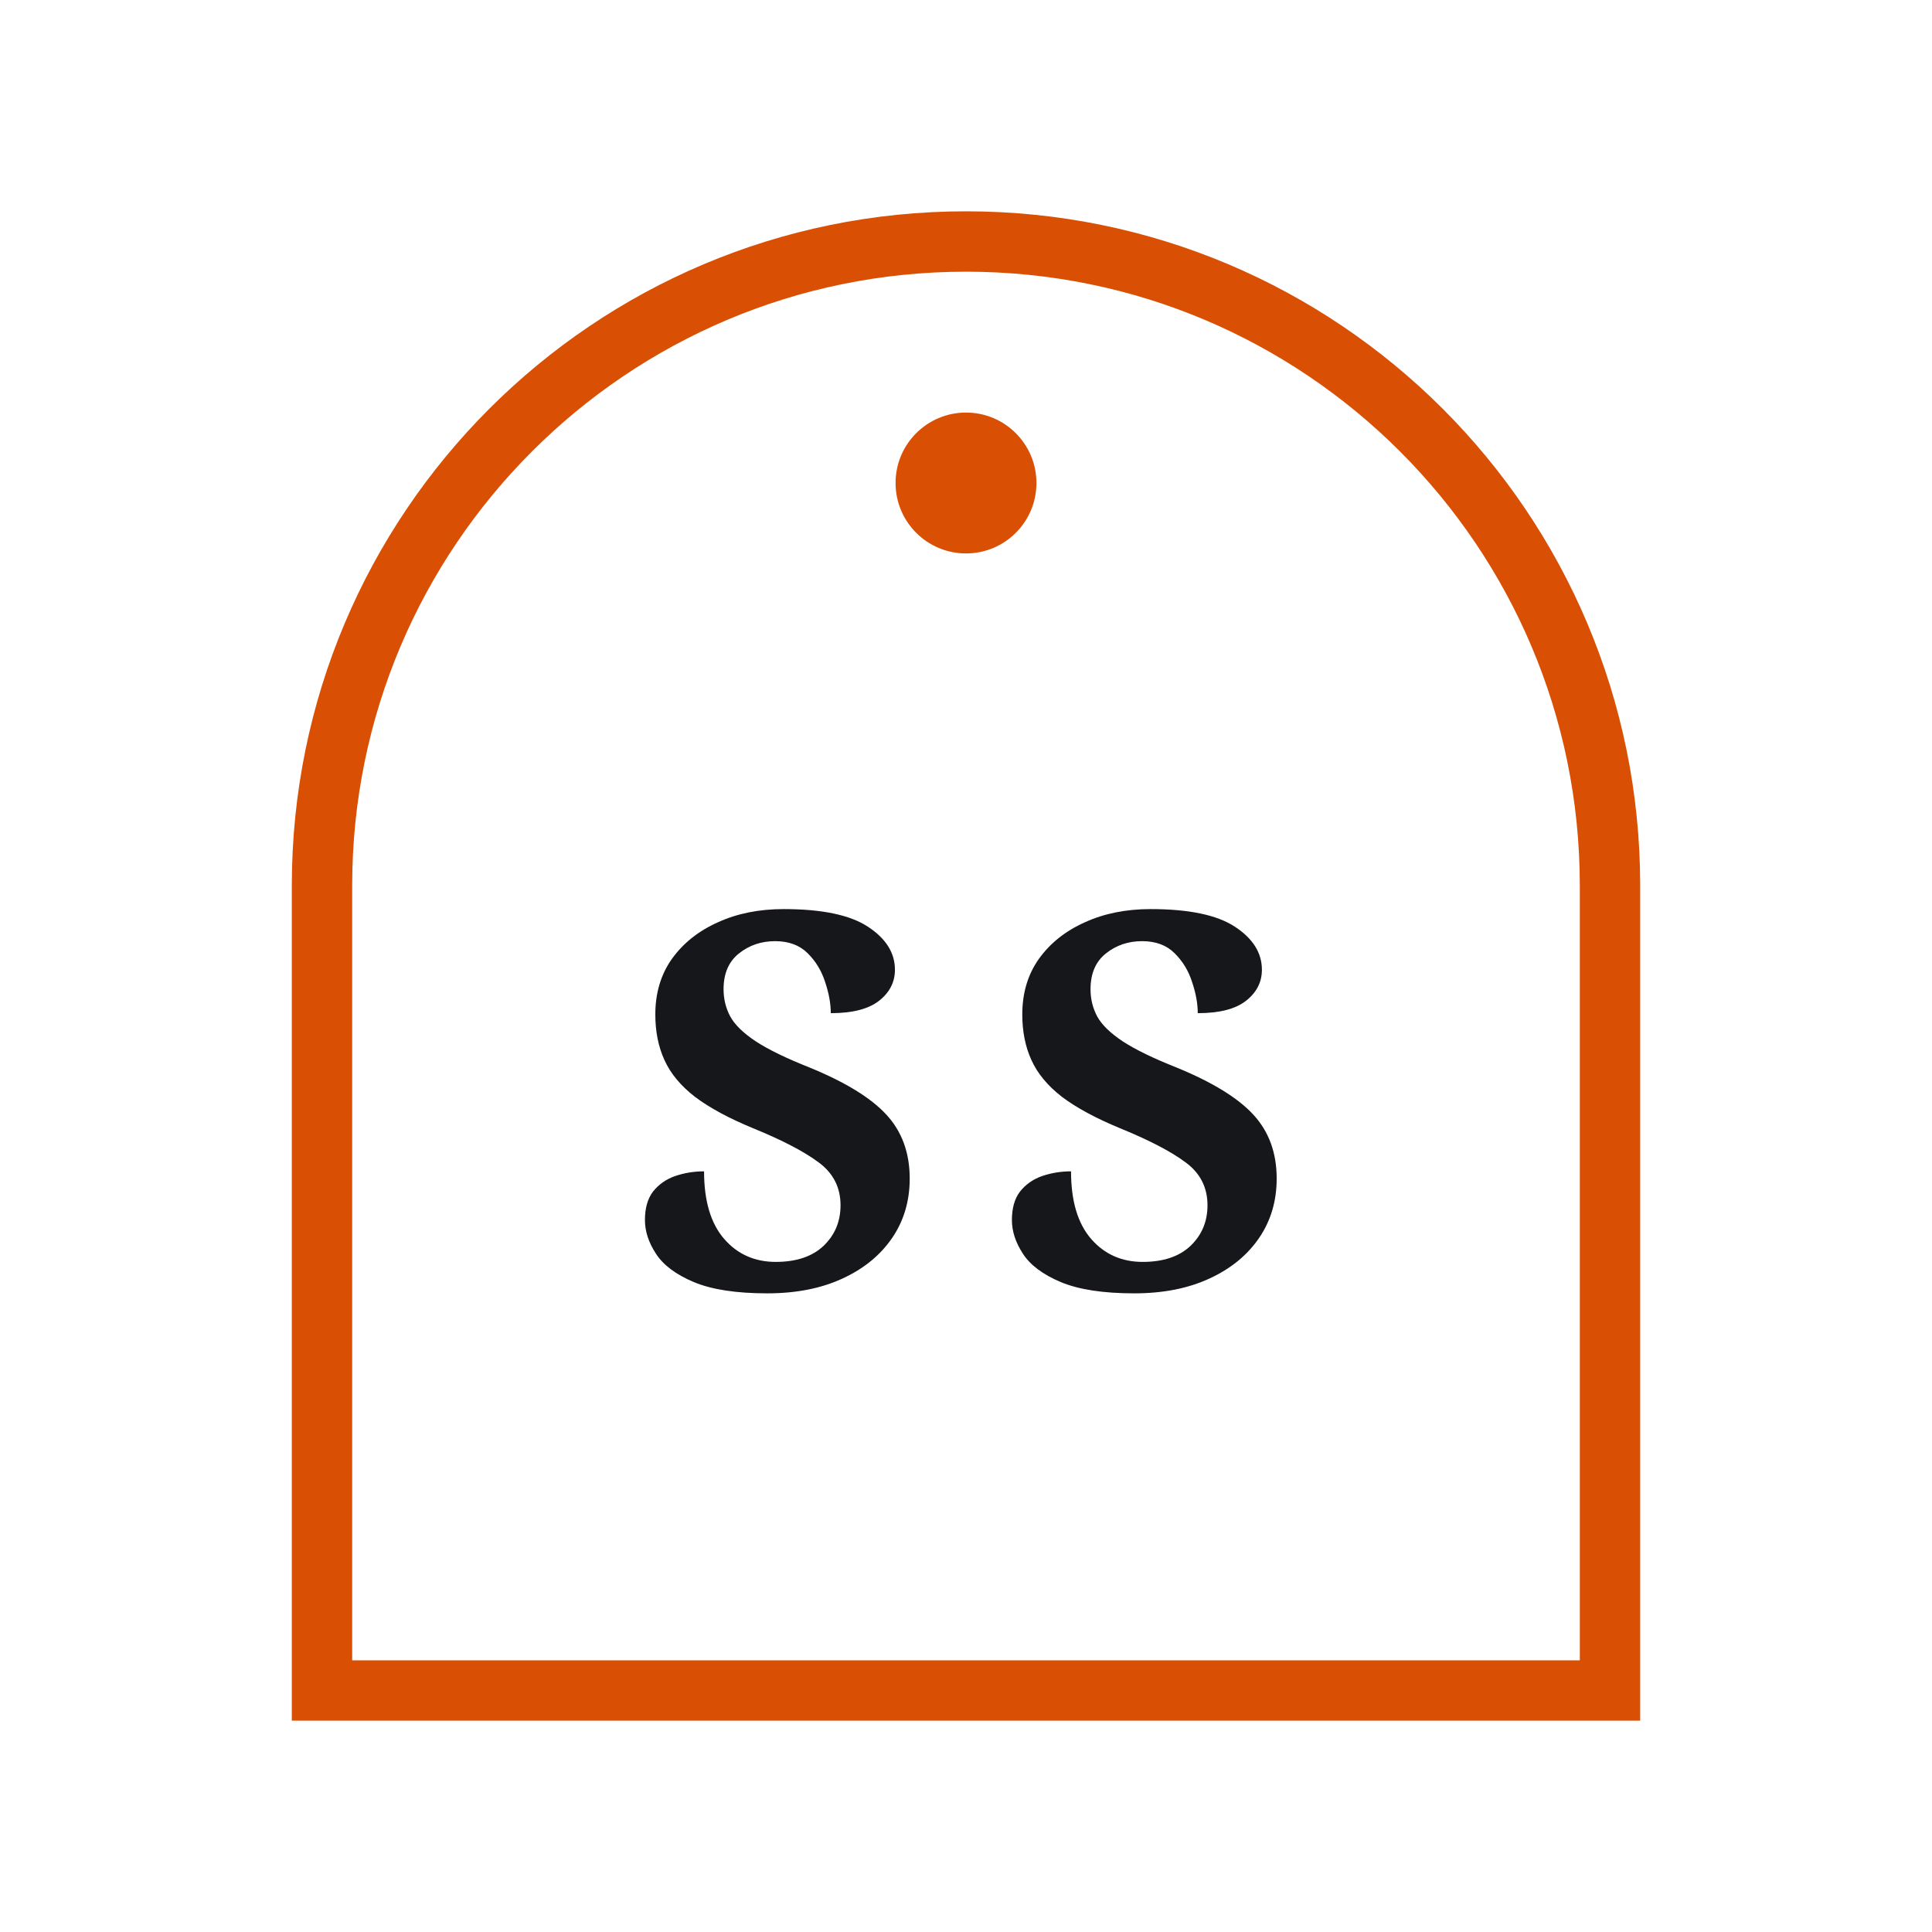
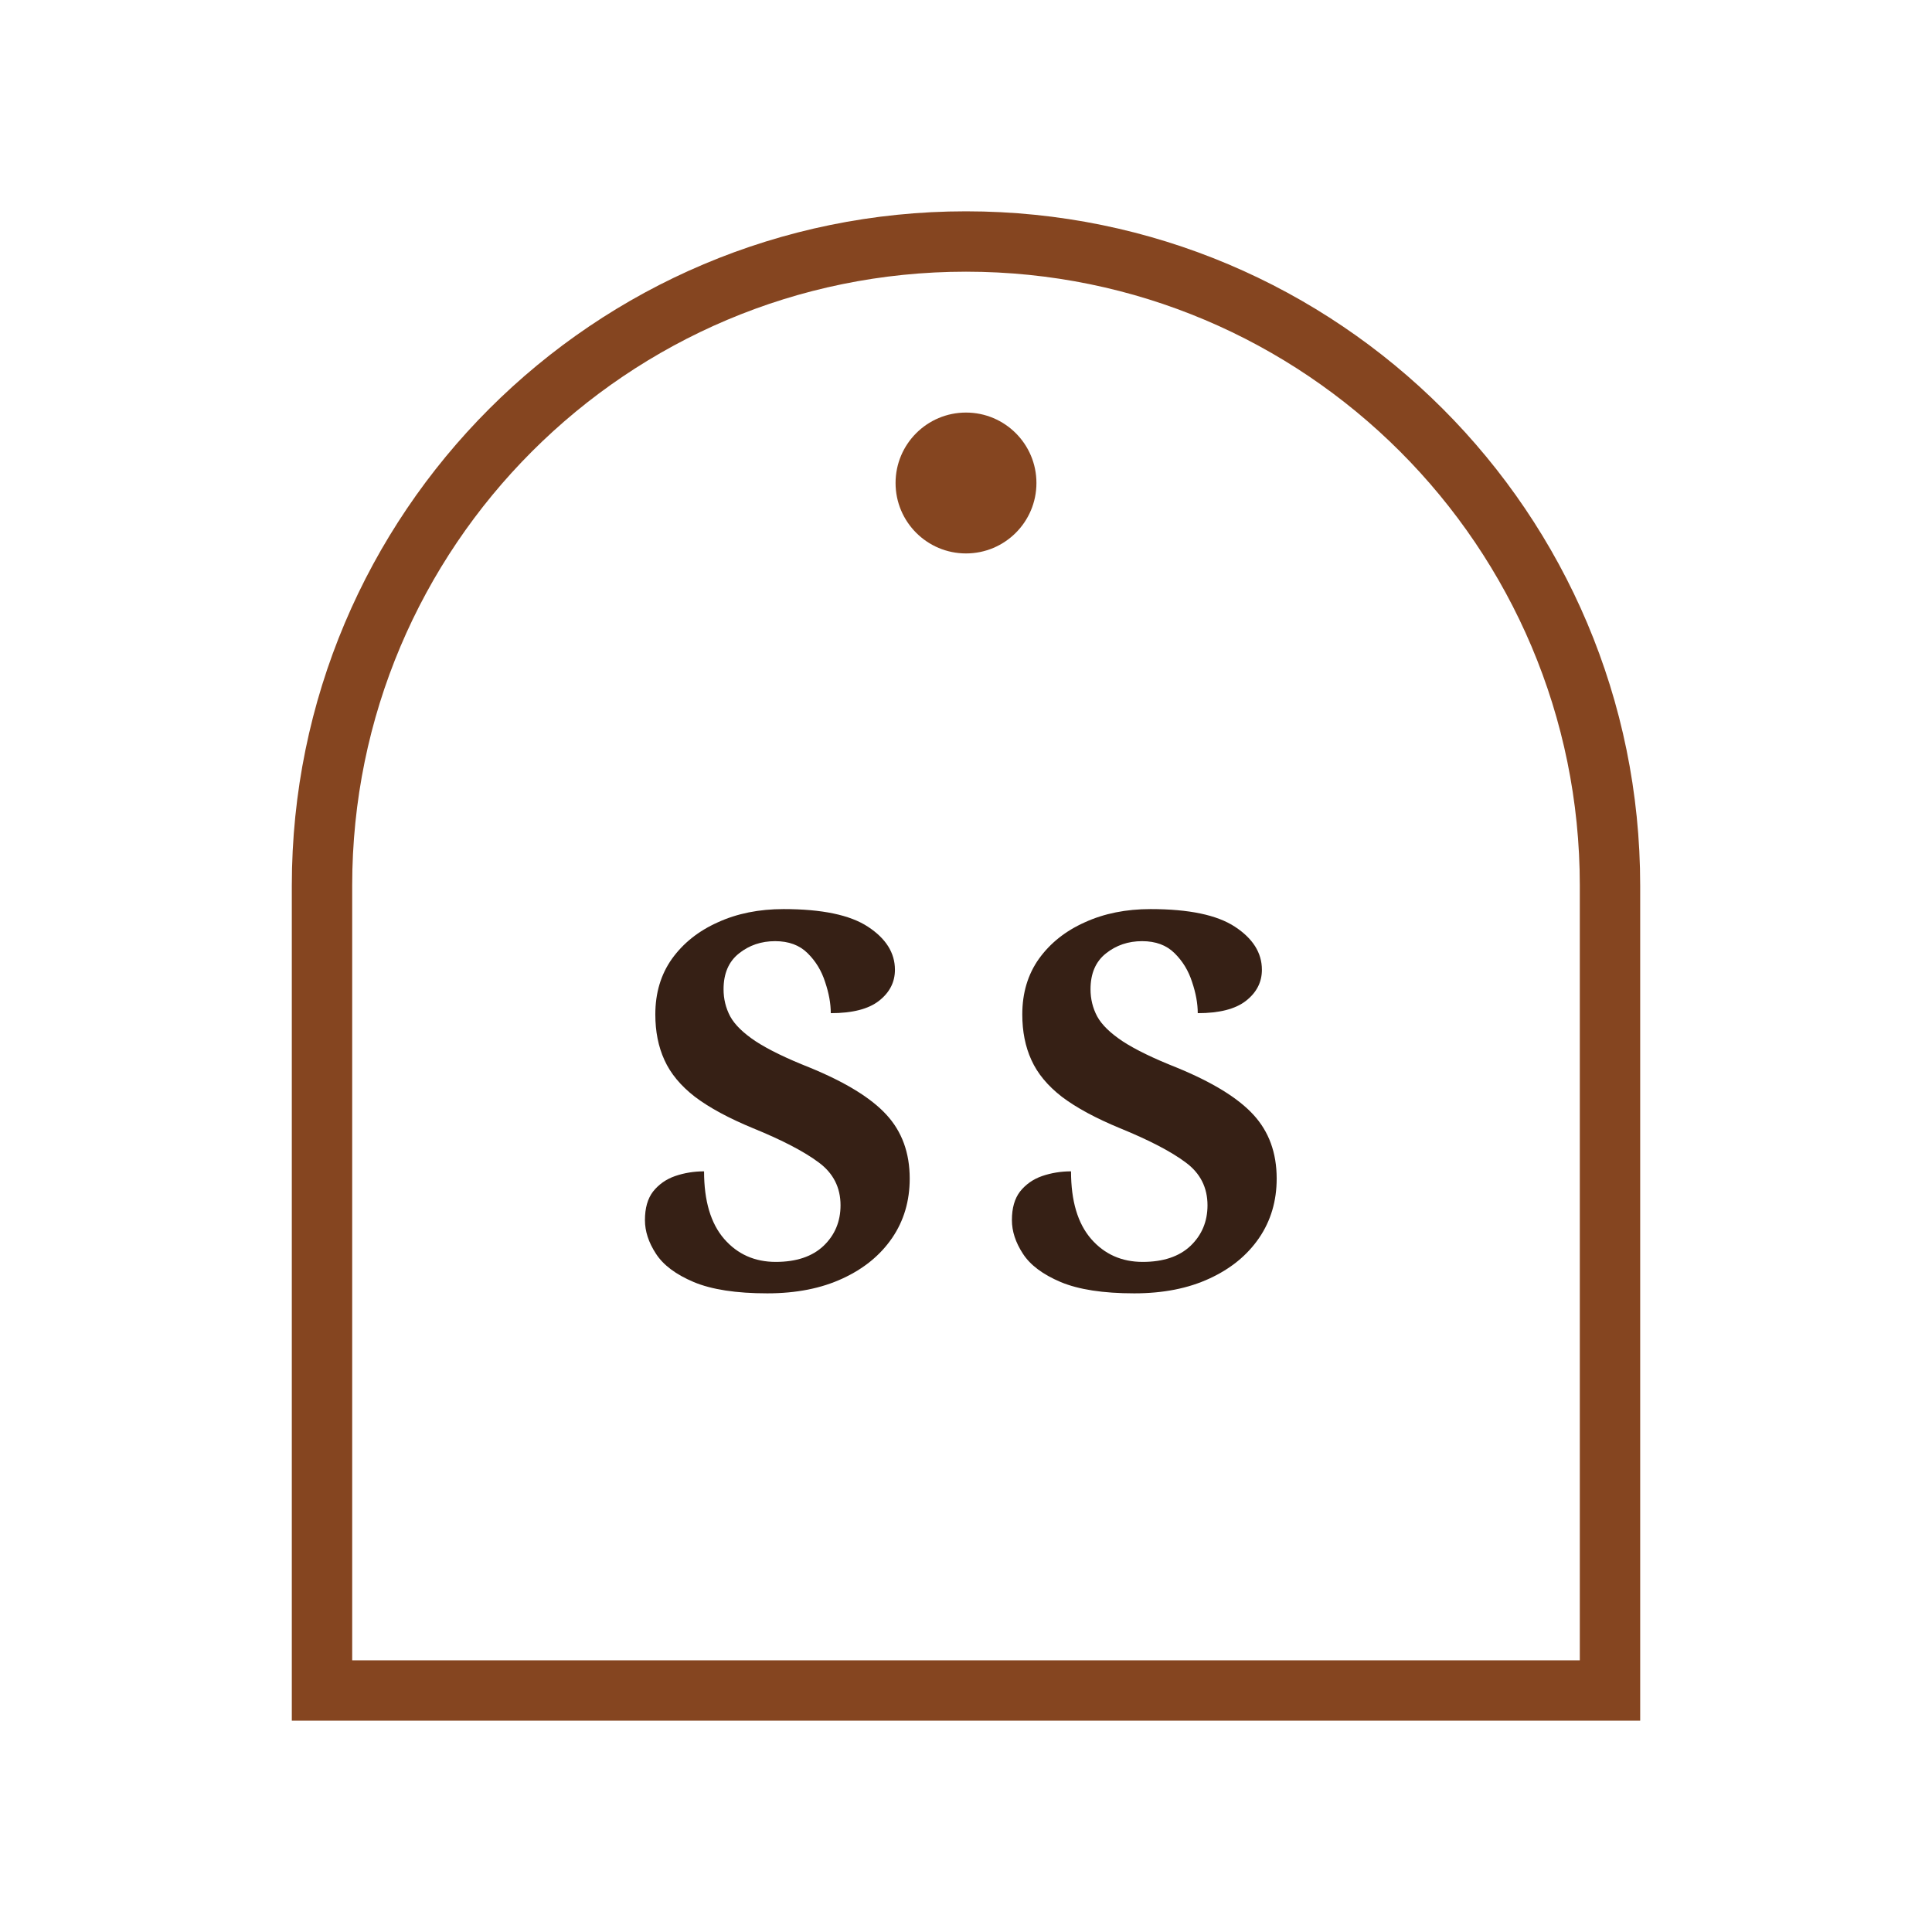
<svg xmlns="http://www.w3.org/2000/svg" viewBox="0 0 96 96" role="img" aria-label="Soma Studio mark">
-   <path d="M16,84 L16,44 A32,32 0 0,1 80,44 L80,84 Z" fill="none" stroke="#d94f04" stroke-width="3" />
-   <circle cx="48" cy="24" r="3.5" fill="#d94f04" />
-   <text x="48" y="64" text-anchor="middle" font-family="Georgia,serif" font-weight="600" font-size="26" letter-spacing="3" fill="#15171b">SS</text>
+   <path d="M16,84 L16,44 A32,32 0 0,1 80,44 L80,84 Z" fill="none" stroke="#854520" stroke-width="3" />
+   <circle cx="48" cy="24" r="3.5" fill="#854520" />
+   <text x="48" y="64" text-anchor="middle" font-family="Georgia,serif" font-weight="600" font-size="26" letter-spacing="3" fill="#362015">SS</text>
</svg>
